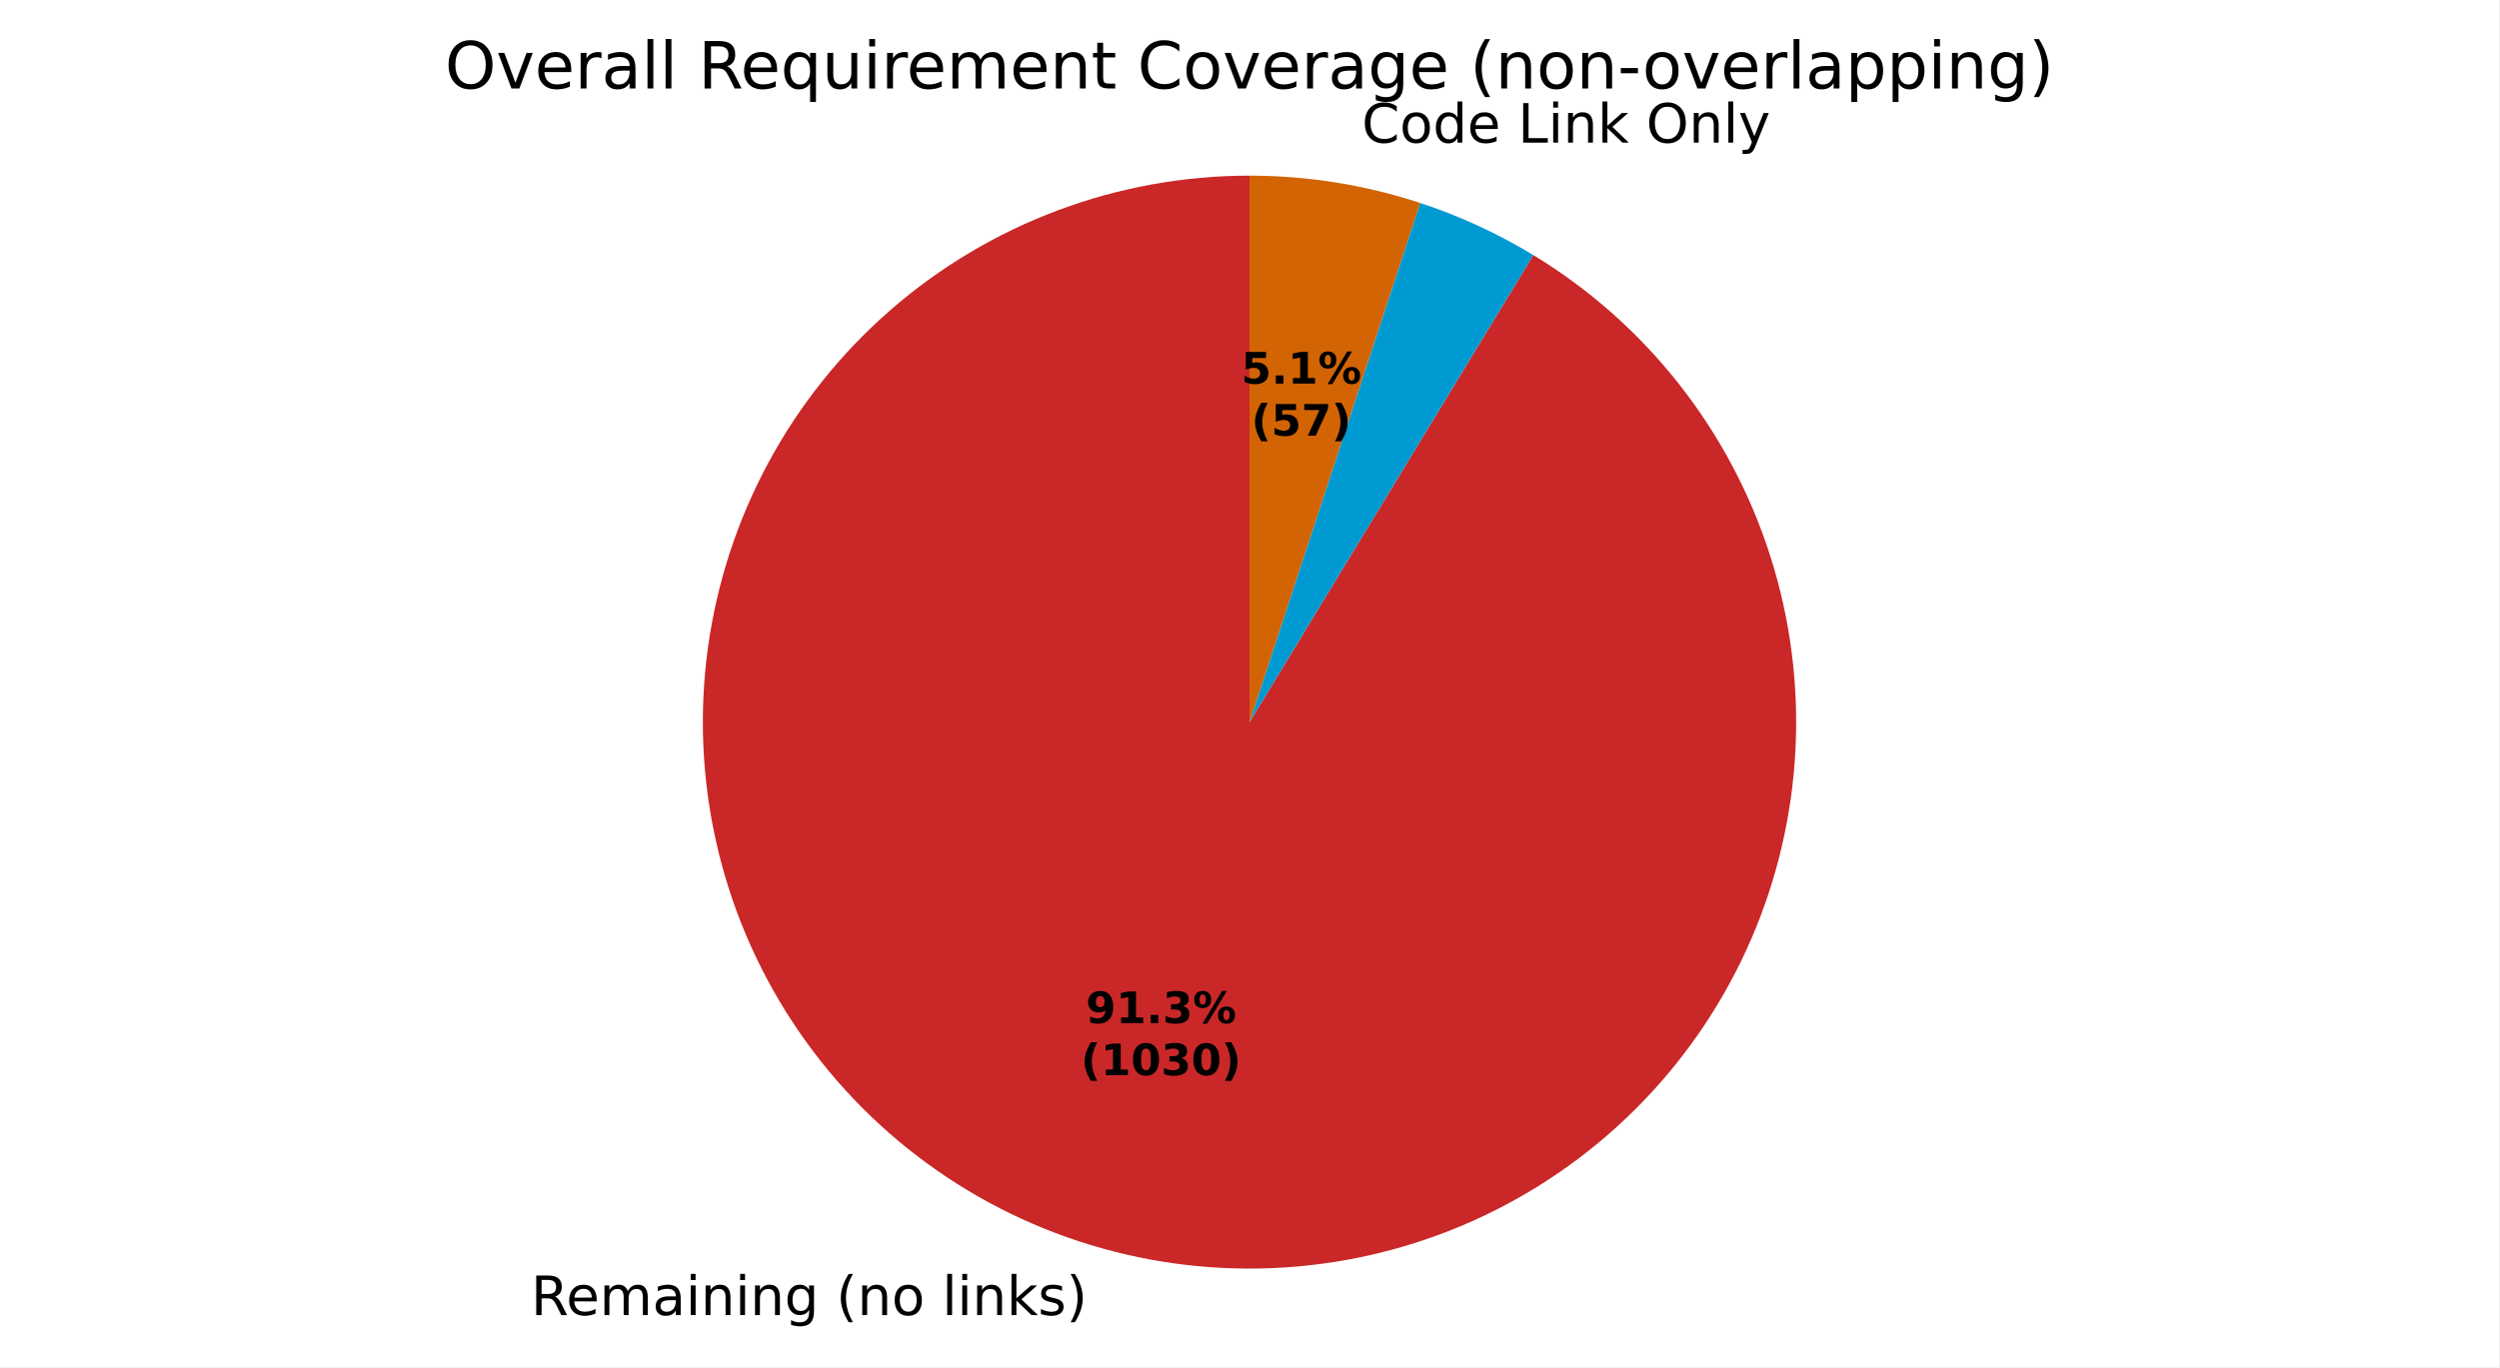
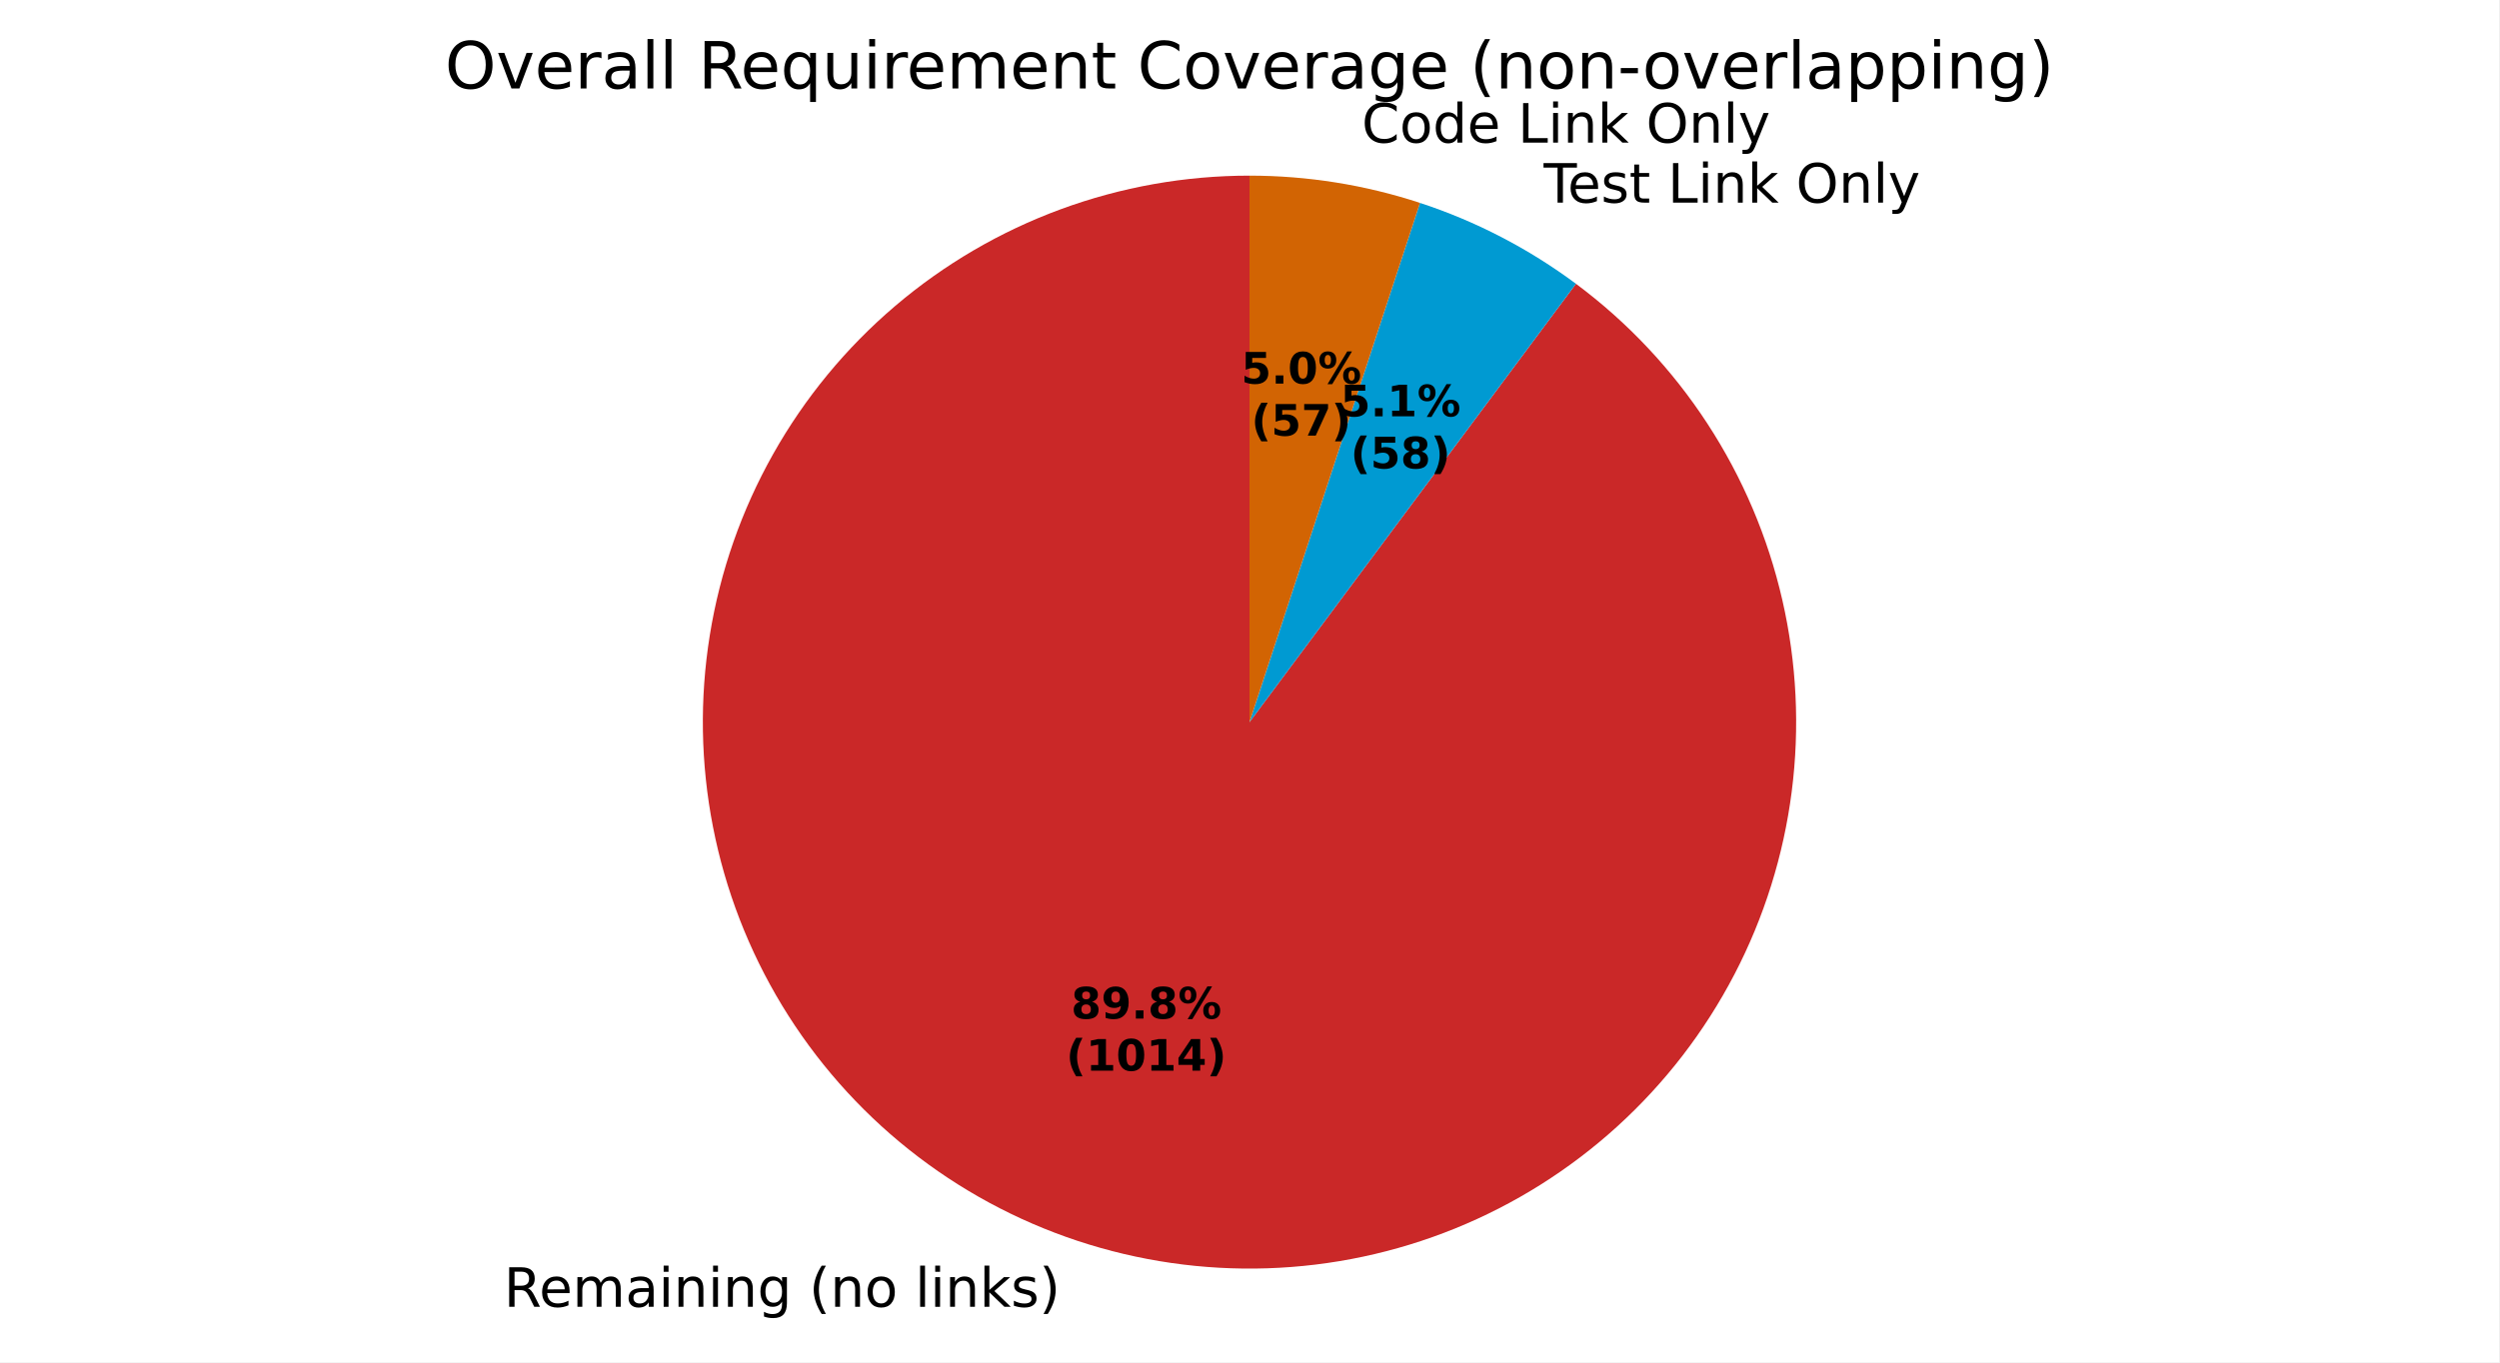
- <svg xmlns="http://www.w3.org/2000/svg" xmlns:xlink="http://www.w3.org/1999/xlink" width="460.8pt" height="252.174pt" viewBox="0 0 460.8 252.174" version="1.1">
+ <svg xmlns="http://www.w3.org/2000/svg" xmlns:xlink="http://www.w3.org/1999/xlink" width="460.8pt" height="251.278pt" viewBox="0 0 460.8 251.278" version="1.1">
  <defs>
    <style type="text/css">*{stroke-linejoin: round; stroke-linecap: butt}</style>
  </defs>
  <g id="figure_1">
    <g id="patch_1">
-       <path d="M 0 252.174  L 460.8 252.174  L 460.8 0  L 0 0  z " style="fill: #ffffff" />
+       <path d="M 0 251.278  L 460.8 251.278  L 460.8 0  L 0 0  z " style="fill: #ffffff" />
    </g>
    <g id="axes_1">
      <g id="patch_2">
-         <path d="M 230.4 32.398  C 218.319 32.398 206.337 34.57 195.025 38.809  C 183.712 43.049 173.254 49.288 164.149 57.228  C 155.044 65.168 147.441 74.68 141.702 85.31  C 135.962 95.941 132.181 107.516 130.537 119.485  C 128.894 131.453 129.415 143.62 132.076 155.403  C 134.737 167.187 139.495 178.397 146.123 188.497  C 152.75 198.598 161.14 207.425 170.89 214.557  C 180.641 221.689 191.595 227.01 203.228 230.267  C 214.861 233.523 226.986 234.662 239.022 233.629  C 251.058 232.595 262.811 229.407 273.719 224.215  C 284.628 219.023 294.514 211.913 302.906 203.223  C 311.298 194.533 318.061 184.406 322.869 173.323  C 327.678 162.241 330.456 150.384 331.07 138.319  C 331.684 126.254 330.123 114.177 326.464 102.664  C 322.805 91.151 317.105 80.389 309.638 70.893  C 302.171 61.396 293.057 53.319 282.732 47.047  L 230.4 133.198  z " style="fill: #ca2828" />
+         <path d="M 230.4 32.398  C 218.519 32.398 206.73 34.499 195.58 38.603  C 184.431 42.707 174.094 48.751 165.048 56.454  C 156.002 64.157 148.389 73.399 142.561 83.753  C 136.732 94.106 132.78 105.409 130.888 117.139  C 128.995 128.868 129.19 140.841 131.466 152.502  C 133.741 164.163 138.06 175.331 144.224 185.489  C 150.387 195.646 158.299 204.635 167.591 212.038  C 176.884 219.441 187.413 225.143 198.691 228.881  C 209.97 232.618 221.82 234.333 233.695 233.944  C 245.57 233.556 257.283 231.071 268.293 226.604  C 279.303 222.138 289.437 215.76 298.226 207.765  C 307.015 199.771 314.322 190.284 319.809 179.746  C 325.295 169.207 328.876 157.781 330.384 145.996  C 331.893 134.211 331.306 122.251 328.65 110.67  C 325.995 99.09 321.313 88.069 314.821 78.118  C 308.328 68.168 300.128 59.443 290.598 52.347  L 230.4 133.198  z " style="fill: #ca2828" />
      </g>
      <g id="patch_3">
-         <path d="M 282.732 47.047  C 279.452 45.055 276.061 43.251 272.575 41.646  C 269.09 40.04 265.515 38.634 261.869 37.436  L 230.4 133.198  z " style="fill: #009ad2" />
+         <path d="M 290.598 52.347  C 286.246 49.107 281.639 46.223 276.823 43.725  C 272.007 41.226 266.997 39.12 261.842 37.427  L 230.4 133.198  z " style="fill: #009ad2" />
      </g>
      <g id="patch_4">
-         <path d="M 261.869 37.436  C 256.799 35.77 251.605 34.509 246.335 33.666  C 241.065 32.822 235.737 32.398 230.4 32.398  L 230.4 133.198  z " style="fill: #d26403" />
+         <path d="M 261.842 37.427  C 256.776 35.764 251.586 34.506 246.321 33.663  C 241.056 32.821 235.732 32.398 230.4 32.398  L 230.4 133.198  z " style="fill: #d26403" />
      </g>
      <g id="patch_5">
        <path d="M 230.4 32.398  C 230.4 32.398 230.4 32.398 230.4 32.398  L 230.4 133.198  z " style="fill: #37a12d" />
      </g>
      <g id="matplotlib.axis_1" />
      <g id="matplotlib.axis_2" />
      <g id="text_1">
-         <g transform="translate(97.89984 242.5717) scale(0.1 -0.1)">
+         <g transform="translate(92.90963 241.0473) scale(0.1 -0.1)">
          <defs>
            <path id="DejaVuSans-35" d="M 2841 2188  Q 3044 2119 3236 1894  Q 3428 1669 3622 1275  L 4263 0  L 3584 0  L 2988 1197  Q 2756 1666 2539 1819  Q 2322 1972 1947 1972  L 1259 1972  L 1259 0  L 628 0  L 628 4666  L 2053 4666  Q 2853 4666 3247 4331  Q 3641 3997 3641 3322  Q 3641 2881 3436 2590  Q 3231 2300 2841 2188  z M 1259 4147  L 1259 2491  L 2053 2491  Q 2509 2491 2742 2702  Q 2975 2913 2975 3322  Q 2975 3731 2742 3939  Q 2509 4147 2053 4147  L 1259 4147  z " transform="scale(0.015625)" />
            <path id="DejaVuSans-48" d="M 3597 1894  L 3597 1613  L 953 1613  Q 991 1019 1311 708  Q 1631 397 2203 397  Q 2534 397 2845 478  Q 3156 559 3463 722  L 3463 178  Q 3153 47 2828 -22  Q 2503 -91 2169 -91  Q 1331 -91 842 396  Q 353 884 353 1716  Q 353 2575 817 3079  Q 1281 3584 2069 3584  Q 2775 3584 3186 3129  Q 3597 2675 3597 1894  z M 3022 2063  Q 3016 2534 2758 2815  Q 2500 3097 2075 3097  Q 1594 3097 1305 2825  Q 1016 2553 972 2059  L 3022 2063  z " transform="scale(0.015625)" />
            <path id="DejaVuSans-50" d="M 3328 2828  Q 3544 3216 3844 3400  Q 4144 3584 4550 3584  Q 5097 3584 5394 3201  Q 5691 2819 5691 2113  L 5691 0  L 5113 0  L 5113 2094  Q 5113 2597 4934 2840  Q 4756 3084 4391 3084  Q 3944 3084 3684 2787  Q 3425 2491 3425 1978  L 3425 0  L 2847 0  L 2847 2094  Q 2847 2600 2669 2842  Q 2491 3084 2119 3084  Q 1678 3084 1418 2786  Q 1159 2488 1159 1978  L 1159 0  L 581 0  L 581 3500  L 1159 3500  L 1159 2956  Q 1356 3278 1631 3431  Q 1906 3584 2284 3584  Q 2666 3584 2933 3390  Q 3200 3197 3328 2828  z " transform="scale(0.015625)" />
            <path id="DejaVuSans-44" d="M 2194 1759  Q 1497 1759 1228 1600  Q 959 1441 959 1056  Q 959 750 1161 570  Q 1363 391 1709 391  Q 2188 391 2477 730  Q 2766 1069 2766 1631  L 2766 1759  L 2194 1759  z M 3341 1997  L 3341 0  L 2766 0  L 2766 531  Q 2569 213 2275 61  Q 1981 -91 1556 -91  Q 1019 -91 701 211  Q 384 513 384 1019  Q 384 1609 779 1909  Q 1175 2209 1959 2209  L 2766 2209  L 2766 2266  Q 2766 2663 2505 2880  Q 2244 3097 1772 3097  Q 1472 3097 1187 3025  Q 903 2953 641 2809  L 641 3341  Q 956 3463 1253 3523  Q 1550 3584 1831 3584  Q 2591 3584 2966 3190  Q 3341 2797 3341 1997  z " transform="scale(0.015625)" />
            <path id="DejaVuSans-4c" d="M 603 3500  L 1178 3500  L 1178 0  L 603 0  L 603 3500  z M 603 4863  L 1178 4863  L 1178 4134  L 603 4134  L 603 4863  z " transform="scale(0.015625)" />
            <path id="DejaVuSans-51" d="M 3513 2113  L 3513 0  L 2938 0  L 2938 2094  Q 2938 2591 2744 2837  Q 2550 3084 2163 3084  Q 1697 3084 1428 2787  Q 1159 2491 1159 1978  L 1159 0  L 581 0  L 581 3500  L 1159 3500  L 1159 2956  Q 1366 3272 1645 3428  Q 1925 3584 2291 3584  Q 2894 3584 3203 3211  Q 3513 2838 3513 2113  z " transform="scale(0.015625)" />
            <path id="DejaVuSans-4a" d="M 2906 1791  Q 2906 2416 2648 2759  Q 2391 3103 1925 3103  Q 1463 3103 1205 2759  Q 947 2416 947 1791  Q 947 1169 1205 825  Q 1463 481 1925 481  Q 2391 481 2648 825  Q 2906 1169 2906 1791  z M 3481 434  Q 3481 -459 3084 -895  Q 2688 -1331 1869 -1331  Q 1566 -1331 1297 -1286  Q 1028 -1241 775 -1147  L 775 -588  Q 1028 -725 1275 -790  Q 1522 -856 1778 -856  Q 2344 -856 2625 -561  Q 2906 -266 2906 331  L 2906 616  Q 2728 306 2450 153  Q 2172 0 1784 0  Q 1141 0 747 490  Q 353 981 353 1791  Q 353 2603 747 3093  Q 1141 3584 1784 3584  Q 2172 3584 2450 3431  Q 2728 3278 2906 2969  L 2906 3500  L 3481 3500  L 3481 434  z " transform="scale(0.015625)" />
            <path id="DejaVuSans-3" transform="scale(0.015625)" />
            <path id="DejaVuSans-b" d="M 1984 4856  Q 1566 4138 1362 3434  Q 1159 2731 1159 2009  Q 1159 1288 1364 580  Q 1569 -128 1984 -844  L 1484 -844  Q 1016 -109 783 600  Q 550 1309 550 2009  Q 550 2706 781 3412  Q 1013 4119 1484 4856  L 1984 4856  z " transform="scale(0.015625)" />
            <path id="DejaVuSans-52" d="M 1959 3097  Q 1497 3097 1228 2736  Q 959 2375 959 1747  Q 959 1119 1226 758  Q 1494 397 1959 397  Q 2419 397 2687 759  Q 2956 1122 2956 1747  Q 2956 2369 2687 2733  Q 2419 3097 1959 3097  z M 1959 3584  Q 2709 3584 3137 3096  Q 3566 2609 3566 1747  Q 3566 888 3137 398  Q 2709 -91 1959 -91  Q 1206 -91 779 398  Q 353 888 353 1747  Q 353 2609 779 3096  Q 1206 3584 1959 3584  z " transform="scale(0.015625)" />
            <path id="DejaVuSans-4f" d="M 603 4863  L 1178 4863  L 1178 0  L 603 0  L 603 4863  z " transform="scale(0.015625)" />
            <path id="DejaVuSans-4e" d="M 581 4863  L 1159 4863  L 1159 1991  L 2875 3500  L 3609 3500  L 1753 1863  L 3688 0  L 2938 0  L 1159 1709  L 1159 0  L 581 0  L 581 4863  z " transform="scale(0.015625)" />
            <path id="DejaVuSans-56" d="M 2834 3397  L 2834 2853  Q 2591 2978 2328 3040  Q 2066 3103 1784 3103  Q 1356 3103 1142 2972  Q 928 2841 928 2578  Q 928 2378 1081 2264  Q 1234 2150 1697 2047  L 1894 2003  Q 2506 1872 2764 1633  Q 3022 1394 3022 966  Q 3022 478 2636 193  Q 2250 -91 1575 -91  Q 1294 -91 989 -36  Q 684 19 347 128  L 347 722  Q 666 556 975 473  Q 1284 391 1588 391  Q 1994 391 2212 530  Q 2431 669 2431 922  Q 2431 1156 2273 1281  Q 2116 1406 1581 1522  L 1381 1569  Q 847 1681 609 1914  Q 372 2147 372 2553  Q 372 3047 722 3315  Q 1072 3584 1716 3584  Q 2034 3584 2315 3537  Q 2597 3491 2834 3397  z " transform="scale(0.015625)" />
            <path id="DejaVuSans-c" d="M 513 4856  L 1013 4856  Q 1481 4119 1714 3412  Q 1947 2706 1947 2009  Q 1947 1309 1714 600  Q 1481 -109 1013 -844  L 513 -844  Q 928 -128 1133 580  Q 1338 1288 1338 2009  Q 1338 2731 1133 3434  Q 928 4138 513 4856  z " transform="scale(0.015625)" />
          </defs>
          <use xlink:href="#DejaVuSans-35" />
          <use xlink:href="#DejaVuSans-48" transform="translate(65 0)" />
          <use xlink:href="#DejaVuSans-50" transform="translate(126.5312 0)" />
          <use xlink:href="#DejaVuSans-44" transform="translate(223.9375 0)" />
          <use xlink:href="#DejaVuSans-4c" transform="translate(285.2188 0)" />
          <use xlink:href="#DejaVuSans-51" transform="translate(313 0)" />
          <use xlink:href="#DejaVuSans-4c" transform="translate(376.375 0)" />
          <use xlink:href="#DejaVuSans-51" transform="translate(404.1562 0)" />
          <use xlink:href="#DejaVuSans-4a" transform="translate(467.5312 0)" />
          <use xlink:href="#DejaVuSans-3" transform="translate(531.0156 0)" />
          <use xlink:href="#DejaVuSans-b" transform="translate(562.7969 0)" />
          <use xlink:href="#DejaVuSans-51" transform="translate(601.8125 0)" />
          <use xlink:href="#DejaVuSans-52" transform="translate(665.1875 0)" />
          <use xlink:href="#DejaVuSans-3" transform="translate(726.375 0)" />
          <use xlink:href="#DejaVuSans-4f" transform="translate(758.1562 0)" />
          <use xlink:href="#DejaVuSans-4c" transform="translate(785.9375 0)" />
          <use xlink:href="#DejaVuSans-51" transform="translate(813.7188 0)" />
          <use xlink:href="#DejaVuSans-4e" transform="translate(877.0938 0)" />
          <use xlink:href="#DejaVuSans-56" transform="translate(935 0)" />
          <use xlink:href="#DejaVuSans-c" transform="translate(987.0938 0)" />
        </g>
      </g>
      <g id="text_2">
-         <g transform="translate(247.9284 26.31043) scale(0.1 -0.1)">
-           <defs>
-             <path id="DejaVuSans-26" d="M 4122 4306  L 4122 3641  Q 3803 3938 3442 4084  Q 3081 4231 2675 4231  Q 1875 4231 1450 3742  Q 1025 3253 1025 2328  Q 1025 1406 1450 917  Q 1875 428 2675 428  Q 3081 428 3442 575  Q 3803 722 4122 1019  L 4122 359  Q 3791 134 3420 21  Q 3050 -91 2638 -91  Q 1578 -91 968 557  Q 359 1206 359 2328  Q 359 3453 968 4101  Q 1578 4750 2638 4750  Q 3056 4750 3426 4639  Q 3797 4528 4122 4306  z " transform="scale(0.015625)" />
-             <path id="DejaVuSans-47" d="M 2906 2969  L 2906 4863  L 3481 4863  L 3481 0  L 2906 0  L 2906 525  Q 2725 213 2448 61  Q 2172 -91 1784 -91  Q 1150 -91 751 415  Q 353 922 353 1747  Q 353 2572 751 3078  Q 1150 3584 1784 3584  Q 2172 3584 2448 3432  Q 2725 3281 2906 2969  z M 947 1747  Q 947 1113 1208 752  Q 1469 391 1925 391  Q 2381 391 2643 752  Q 2906 1113 2906 1747  Q 2906 2381 2643 2742  Q 2381 3103 1925 3103  Q 1469 3103 1208 2742  Q 947 2381 947 1747  z " transform="scale(0.015625)" />
+         <g transform="translate(281.4656 37.37525) scale(0.1 -0.1)">
+           <defs>
+             <path id="DejaVuSans-37" d="M -19 4666  L 3928 4666  L 3928 4134  L 2272 4134  L 2272 0  L 1638 0  L 1638 4134  L -19 4134  L -19 4666  z " transform="scale(0.015625)" />
+             <path id="DejaVuSans-57" d="M 1172 4494  L 1172 3500  L 2356 3500  L 2356 3053  L 1172 3053  L 1172 1153  Q 1172 725 1289 603  Q 1406 481 1766 481  L 2356 481  L 2356 0  L 1766 0  Q 1100 0 847 248  Q 594 497 594 1153  L 594 3053  L 172 3053  L 172 3500  L 594 3500  L 594 4494  L 1172 4494  z " transform="scale(0.015625)" />
            <path id="DejaVuSans-2f" d="M 628 4666  L 1259 4666  L 1259 531  L 3531 531  L 3531 0  L 628 0  L 628 4666  z " transform="scale(0.015625)" />
            <path id="DejaVuSans-32" d="M 2522 4238  Q 1834 4238 1429 3725  Q 1025 3213 1025 2328  Q 1025 1447 1429 934  Q 1834 422 2522 422  Q 3209 422 3611 934  Q 4013 1447 4013 2328  Q 4013 3213 3611 3725  Q 3209 4238 2522 4238  z M 2522 4750  Q 3503 4750 4090 4092  Q 4678 3434 4678 2328  Q 4678 1225 4090 567  Q 3503 -91 2522 -91  Q 1538 -91 948 565  Q 359 1222 359 2328  Q 359 3434 948 4092  Q 1538 4750 2522 4750  z " transform="scale(0.015625)" />
            <path id="DejaVuSans-5c" d="M 2059 -325  Q 1816 -950 1584 -1140  Q 1353 -1331 966 -1331  L 506 -1331  L 506 -850  L 844 -850  Q 1081 -850 1212 -737  Q 1344 -625 1503 -206  L 1606 56  L 191 3500  L 800 3500  L 1894 763  L 2988 3500  L 3597 3500  L 2059 -325  z " transform="scale(0.015625)" />
+           </defs>
+           <use xlink:href="#DejaVuSans-3" />
+           <use xlink:href="#DejaVuSans-37" transform="translate(31.78125 0)" />
+           <use xlink:href="#DejaVuSans-48" transform="translate(75.875 0)" />
+           <use xlink:href="#DejaVuSans-56" transform="translate(137.4062 0)" />
+           <use xlink:href="#DejaVuSans-57" transform="translate(189.5 0)" />
+           <use xlink:href="#DejaVuSans-3" transform="translate(228.7031 0)" />
+           <use xlink:href="#DejaVuSans-2f" transform="translate(260.4844 0)" />
+           <use xlink:href="#DejaVuSans-4c" transform="translate(316.2031 0)" />
+           <use xlink:href="#DejaVuSans-51" transform="translate(343.9844 0)" />
+           <use xlink:href="#DejaVuSans-4e" transform="translate(407.3594 0)" />
+           <use xlink:href="#DejaVuSans-3" transform="translate(465.2656 0)" />
+           <use xlink:href="#DejaVuSans-32" transform="translate(497.0469 0)" />
+           <use xlink:href="#DejaVuSans-51" transform="translate(575.7656 0)" />
+           <use xlink:href="#DejaVuSans-4f" transform="translate(639.1406 0)" />
+           <use xlink:href="#DejaVuSans-5c" transform="translate(666.9219 0)" />
+         </g>
+       </g>
+       <g id="text_3">
+         <g transform="translate(247.913 26.30796) scale(0.1 -0.1)">
+           <defs>
+             <path id="DejaVuSans-26" d="M 4122 4306  L 4122 3641  Q 3803 3938 3442 4084  Q 3081 4231 2675 4231  Q 1875 4231 1450 3742  Q 1025 3253 1025 2328  Q 1025 1406 1450 917  Q 1875 428 2675 428  Q 3081 428 3442 575  Q 3803 722 4122 1019  L 4122 359  Q 3791 134 3420 21  Q 3050 -91 2638 -91  Q 1578 -91 968 557  Q 359 1206 359 2328  Q 359 3453 968 4101  Q 1578 4750 2638 4750  Q 3056 4750 3426 4639  Q 3797 4528 4122 4306  z " transform="scale(0.015625)" />
+             <path id="DejaVuSans-47" d="M 2906 2969  L 2906 4863  L 3481 4863  L 3481 0  L 2906 0  L 2906 525  Q 2725 213 2448 61  Q 2172 -91 1784 -91  Q 1150 -91 751 415  Q 353 922 353 1747  Q 353 2572 751 3078  Q 1150 3584 1784 3584  Q 2172 3584 2448 3432  Q 2725 3281 2906 2969  z M 947 1747  Q 947 1113 1208 752  Q 1469 391 1925 391  Q 2381 391 2643 752  Q 2906 1113 2906 1747  Q 2906 2381 2643 2742  Q 2381 3103 1925 3103  Q 1469 3103 1208 2742  Q 947 2381 947 1747  z " transform="scale(0.015625)" />
          </defs>
          <use xlink:href="#DejaVuSans-3" />
          <use xlink:href="#DejaVuSans-26" transform="translate(31.78125 0)" />
          <use xlink:href="#DejaVuSans-52" transform="translate(101.6094 0)" />
          <use xlink:href="#DejaVuSans-47" transform="translate(162.7969 0)" />
          <use xlink:href="#DejaVuSans-48" transform="translate(226.2812 0)" />
          <use xlink:href="#DejaVuSans-3" transform="translate(287.8125 0)" />
          <use xlink:href="#DejaVuSans-2f" transform="translate(319.5938 0)" />
          <use xlink:href="#DejaVuSans-4c" transform="translate(375.3125 0)" />
          <use xlink:href="#DejaVuSans-51" transform="translate(403.0938 0)" />
          <use xlink:href="#DejaVuSans-4e" transform="translate(466.4688 0)" />
          <use xlink:href="#DejaVuSans-3" transform="translate(524.375 0)" />
          <use xlink:href="#DejaVuSans-32" transform="translate(556.1562 0)" />
          <use xlink:href="#DejaVuSans-51" transform="translate(634.875 0)" />
          <use xlink:href="#DejaVuSans-4f" transform="translate(698.25 0)" />
          <use xlink:href="#DejaVuSans-5c" transform="translate(726.0312 0)" />
        </g>
      </g>
-       <g id="text_3">
-         <g transform="translate(200.2199 188.7167) scale(0.08 -0.08)">
-           <defs>
+       <g id="text_4">
+         <g transform="translate(197.498 187.8852) scale(0.08 -0.08)">
+           <defs>
+             <path id="DejaVuSans-Bold-1b" d="M 2228 2088  Q 1891 2088 1709 1903  Q 1528 1719 1528 1375  Q 1528 1031 1709 848  Q 1891 666 2228 666  Q 2563 666 2741 848  Q 2919 1031 2919 1375  Q 2919 1722 2741 1905  Q 2563 2088 2228 2088  z M 1350 2484  Q 925 2613 709 2878  Q 494 3144 494 3541  Q 494 4131 934 4440  Q 1375 4750 2228 4750  Q 3075 4750 3515 4442  Q 3956 4134 3956 3541  Q 3956 3144 3739 2878  Q 3522 2613 3097 2484  Q 3572 2353 3814 2058  Q 4056 1763 4056 1313  Q 4056 619 3595 264  Q 3134 -91 2228 -91  Q 1319 -91 855 264  Q 391 619 391 1313  Q 391 1763 633 2058  Q 875 2353 1350 2484  z M 1631 3419  Q 1631 3141 1786 2991  Q 1941 2841 2228 2841  Q 2509 2841 2662 2991  Q 2816 3141 2816 3419  Q 2816 3697 2662 3845  Q 2509 3994 2228 3994  Q 1941 3994 1786 3844  Q 1631 3694 1631 3419  z " transform="scale(0.015625)" />
            <path id="DejaVuSans-Bold-1c" d="M 641 103  L 641 966  Q 928 831 1190 764  Q 1453 697 1709 697  Q 2247 697 2547 995  Q 2847 1294 2900 1881  Q 2688 1725 2447 1647  Q 2206 1569 1925 1569  Q 1209 1569 770 1986  Q 331 2403 331 3084  Q 331 3838 820 4291  Q 1309 4744 2131 4744  Q 3044 4744 3544 4128  Q 4044 3513 4044 2388  Q 4044 1231 3459 570  Q 2875 -91 1856 -91  Q 1528 -91 1228 -42  Q 928 6 641 103  z M 2125 2350  Q 2441 2350 2600 2554  Q 2759 2759 2759 3169  Q 2759 3575 2600 3781  Q 2441 3988 2125 3988  Q 1809 3988 1650 3781  Q 1491 3575 1491 3169  Q 1491 2759 1650 2554  Q 1809 2350 2125 2350  z " transform="scale(0.015625)" />
+             <path id="DejaVuSans-Bold-11" d="M 653 1209  L 1778 1209  L 1778 0  L 653 0  L 653 1209  z " transform="scale(0.015625)" />
+             <path id="DejaVuSans-Bold-8" d="M 4959 1925  Q 4738 1925 4616 1733  Q 4494 1541 4494 1184  Q 4494 825 4614 633  Q 4734 441 4959 441  Q 5184 441 5303 633  Q 5422 825 5422 1184  Q 5422 1541 5301 1733  Q 5181 1925 4959 1925  z M 4959 2450  Q 5541 2450 5875 2112  Q 6209 1775 6209 1184  Q 6209 594 5875 251  Q 5541 -91 4959 -91  Q 4378 -91 4042 251  Q 3706 594 3706 1184  Q 3706 1772 4042 2111  Q 4378 2450 4959 2450  z M 2094 -91  L 1403 -91  L 4319 4750  L 5013 4750  L 2094 -91  z M 1453 4750  Q 2034 4750 2367 4411  Q 2700 4072 2700 3481  Q 2700 2891 2367 2550  Q 2034 2209 1453 2209  Q 872 2209 539 2550  Q 206 2891 206 3481  Q 206 4072 539 4411  Q 872 4750 1453 4750  z M 1453 4225  Q 1228 4225 1106 4031  Q 984 3838 984 3481  Q 984 3122 1106 2926  Q 1228 2731 1453 2731  Q 1678 2731 1798 2926  Q 1919 3122 1919 3481  Q 1919 3838 1797 4031  Q 1675 4225 1453 4225  z " transform="scale(0.015625)" />
+           </defs>
+           <use xlink:href="#DejaVuSans-Bold-1b" />
+           <use xlink:href="#DejaVuSans-Bold-1c" transform="translate(69.57812 0)" />
+           <use xlink:href="#DejaVuSans-Bold-11" transform="translate(139.1562 0)" />
+           <use xlink:href="#DejaVuSans-Bold-1b" transform="translate(177.1406 0)" />
+           <use xlink:href="#DejaVuSans-Bold-8" transform="translate(246.7188 0)" />
+         </g>
+         <g transform="translate(196.5861 197.4867) scale(0.08 -0.08)">
+           <defs>
+             <path id="DejaVuSans-Bold-b" d="M 2413 -844  L 1484 -844  Q 1006 -72 778 623  Q 550 1319 550 2003  Q 550 2688 779 3389  Q 1009 4091 1484 4856  L 2413 4856  Q 2013 4116 1813 3408  Q 1613 2700 1613 2009  Q 1613 1319 1811 609  Q 2009 -100 2413 -844  z " transform="scale(0.015625)" />
            <path id="DejaVuSans-Bold-14" d="M 750 831  L 1813 831  L 1813 3847  L 722 3622  L 722 4441  L 1806 4666  L 2950 4666  L 2950 831  L 4013 831  L 4013 0  L 750 0  L 750 831  z " transform="scale(0.015625)" />
-             <path id="DejaVuSans-Bold-11" d="M 653 1209  L 1778 1209  L 1778 0  L 653 0  L 653 1209  z " transform="scale(0.015625)" />
-             <path id="DejaVuSans-Bold-16" d="M 2981 2516  Q 3453 2394 3698 2092  Q 3944 1791 3944 1325  Q 3944 631 3412 270  Q 2881 -91 1863 -91  Q 1503 -91 1142 -33  Q 781 25 428 141  L 428 1069  Q 766 900 1098 814  Q 1431 728 1753 728  Q 2231 728 2486 893  Q 2741 1059 2741 1369  Q 2741 1688 2480 1852  Q 2219 2016 1709 2016  L 1228 2016  L 1228 2791  L 1734 2791  Q 2188 2791 2409 2933  Q 2631 3075 2631 3366  Q 2631 3634 2415 3781  Q 2200 3928 1806 3928  Q 1516 3928 1219 3862  Q 922 3797 628 3669  L 628 4550  Q 984 4650 1334 4700  Q 1684 4750 2022 4750  Q 2931 4750 3382 4451  Q 3834 4153 3834 3553  Q 3834 3144 3618 2883  Q 3403 2622 2981 2516  z " transform="scale(0.015625)" />
-             <path id="DejaVuSans-Bold-8" d="M 4959 1925  Q 4738 1925 4616 1733  Q 4494 1541 4494 1184  Q 4494 825 4614 633  Q 4734 441 4959 441  Q 5184 441 5303 633  Q 5422 825 5422 1184  Q 5422 1541 5301 1733  Q 5181 1925 4959 1925  z M 4959 2450  Q 5541 2450 5875 2112  Q 6209 1775 6209 1184  Q 6209 594 5875 251  Q 5541 -91 4959 -91  Q 4378 -91 4042 251  Q 3706 594 3706 1184  Q 3706 1772 4042 2111  Q 4378 2450 4959 2450  z M 2094 -91  L 1403 -91  L 4319 4750  L 5013 4750  L 2094 -91  z M 1453 4750  Q 2034 4750 2367 4411  Q 2700 4072 2700 3481  Q 2700 2891 2367 2550  Q 2034 2209 1453 2209  Q 872 2209 539 2550  Q 206 2891 206 3481  Q 206 4072 539 4411  Q 872 4750 1453 4750  z M 1453 4225  Q 1228 4225 1106 4031  Q 984 3838 984 3481  Q 984 3122 1106 2926  Q 1228 2731 1453 2731  Q 1678 2731 1798 2926  Q 1919 3122 1919 3481  Q 1919 3838 1797 4031  Q 1675 4225 1453 4225  z " transform="scale(0.015625)" />
-           </defs>
-           <use xlink:href="#DejaVuSans-Bold-1c" />
-           <use xlink:href="#DejaVuSans-Bold-14" transform="translate(69.57812 0)" />
-           <use xlink:href="#DejaVuSans-Bold-11" transform="translate(139.1562 0)" />
-           <use xlink:href="#DejaVuSans-Bold-16" transform="translate(177.1406 0)" />
-           <use xlink:href="#DejaVuSans-Bold-8" transform="translate(246.7188 0)" />
-         </g>
-         <g transform="translate(199.308 198.3182) scale(0.08 -0.08)">
-           <defs>
-             <path id="DejaVuSans-Bold-b" d="M 2413 -844  L 1484 -844  Q 1006 -72 778 623  Q 550 1319 550 2003  Q 550 2688 779 3389  Q 1009 4091 1484 4856  L 2413 4856  Q 2013 4116 1813 3408  Q 1613 2700 1613 2009  Q 1613 1319 1811 609  Q 2009 -100 2413 -844  z " transform="scale(0.015625)" />
            <path id="DejaVuSans-Bold-13" d="M 2944 2338  Q 2944 3213 2780 3570  Q 2616 3928 2228 3928  Q 1841 3928 1675 3570  Q 1509 3213 1509 2338  Q 1509 1453 1675 1090  Q 1841 728 2228 728  Q 2613 728 2778 1090  Q 2944 1453 2944 2338  z M 4147 2328  Q 4147 1169 3647 539  Q 3147 -91 2228 -91  Q 1306 -91 806 539  Q 306 1169 306 2328  Q 306 3491 806 4120  Q 1306 4750 2228 4750  Q 3147 4750 3647 4120  Q 4147 3491 4147 2328  z " transform="scale(0.015625)" />
+             <path id="DejaVuSans-Bold-17" d="M 2356 3675  L 1038 1722  L 2356 1722  L 2356 3675  z M 2156 4666  L 3494 4666  L 3494 1722  L 4159 1722  L 4159 850  L 3494 850  L 3494 0  L 2356 0  L 2356 850  L 288 850  L 288 1881  L 2156 4666  z " transform="scale(0.015625)" />
            <path id="DejaVuSans-Bold-c" d="M 513 -844  Q 913 -100 1113 609  Q 1313 1319 1313 2009  Q 1313 2700 1113 3408  Q 913 4116 513 4856  L 1441 4856  Q 1916 4091 2145 3389  Q 2375 2688 2375 2003  Q 2375 1319 2147 623  Q 1919 -72 1441 -844  L 513 -844  z " transform="scale(0.015625)" />
          </defs>
          <use xlink:href="#DejaVuSans-Bold-b" />
          <use xlink:href="#DejaVuSans-Bold-14" transform="translate(45.70312 0)" />
          <use xlink:href="#DejaVuSans-Bold-13" transform="translate(115.2812 0)" />
-           <use xlink:href="#DejaVuSans-Bold-16" transform="translate(184.8594 0)" />
-           <use xlink:href="#DejaVuSans-Bold-13" transform="translate(254.4375 0)" />
+           <use xlink:href="#DejaVuSans-Bold-14" transform="translate(184.8594 0)" />
+           <use xlink:href="#DejaVuSans-Bold-17" transform="translate(254.4375 0)" />
          <use xlink:href="#DejaVuSans-Bold-c" transform="translate(324.0156 0)" />
        </g>
      </g>
-       <g id="text_4">
-         <g transform="translate(228.8672 70.75597) scale(0.08 -0.08)">
+       <g id="text_5">
+         <g transform="translate(247.1602 76.79133) scale(0.08 -0.08)">
          <defs>
            <path id="DejaVuSans-Bold-18" d="M 678 4666  L 3669 4666  L 3669 3781  L 1638 3781  L 1638 3059  Q 1775 3097 1914 3117  Q 2053 3138 2203 3138  Q 3056 3138 3531 2711  Q 4006 2284 4006 1522  Q 4006 766 3489 337  Q 2972 -91 2053 -91  Q 1656 -91 1267 -14  Q 878 63 494 219  L 494 1166  Q 875 947 1217 837  Q 1559 728 1863 728  Q 2300 728 2551 942  Q 2803 1156 2803 1522  Q 2803 1891 2551 2103  Q 2300 2316 1863 2316  Q 1603 2316 1309 2248  Q 1016 2181 678 2041  L 678 4666  z " transform="scale(0.015625)" />
          </defs>
          <use xlink:href="#DejaVuSans-Bold-18" />
          <use xlink:href="#DejaVuSans-Bold-11" transform="translate(69.57812 0)" />
          <use xlink:href="#DejaVuSans-Bold-14" transform="translate(107.5625 0)" />
          <use xlink:href="#DejaVuSans-Bold-8" transform="translate(177.1406 0)" />
        </g>
-         <g transform="translate(230.7385 80.35754) scale(0.08 -0.08)">
+         <g transform="translate(249.0315 86.39289) scale(0.08 -0.08)">
+           <use xlink:href="#DejaVuSans-Bold-b" />
+           <use xlink:href="#DejaVuSans-Bold-18" transform="translate(45.70312 0)" />
+           <use xlink:href="#DejaVuSans-Bold-1b" transform="translate(115.2812 0)" />
+           <use xlink:href="#DejaVuSans-Bold-c" transform="translate(184.8594 0)" />
+         </g>
+       </g>
+       <g id="text_6">
+         <g transform="translate(228.8588 70.75463) scale(0.08 -0.08)">
+           <use xlink:href="#DejaVuSans-Bold-18" />
+           <use xlink:href="#DejaVuSans-Bold-11" transform="translate(69.57812 0)" />
+           <use xlink:href="#DejaVuSans-Bold-13" transform="translate(107.5625 0)" />
+           <use xlink:href="#DejaVuSans-Bold-8" transform="translate(177.1406 0)" />
+         </g>
+         <g transform="translate(230.7301 80.35619) scale(0.08 -0.08)">
          <defs>
            <path id="DejaVuSans-Bold-1a" d="M 428 4666  L 3944 4666  L 3944 3988  L 2125 0  L 953 0  L 2675 3781  L 428 3781  L 428 4666  z " transform="scale(0.015625)" />
          </defs>
          <use xlink:href="#DejaVuSans-Bold-b" />
          <use xlink:href="#DejaVuSans-Bold-18" transform="translate(45.70312 0)" />
          <use xlink:href="#DejaVuSans-Bold-1a" transform="translate(115.2812 0)" />
          <use xlink:href="#DejaVuSans-Bold-c" transform="translate(184.8594 0)" />
        </g>
      </g>
-       <g id="text_5">
+       <g id="text_7">
        <g transform="translate(82.04438 16.31812) scale(0.12 -0.12)">
          <defs>
            <path id="DejaVuSans-59" d="M 191 3500  L 800 3500  L 1894 563  L 2988 3500  L 3597 3500  L 2284 0  L 1503 0  L 191 3500  z " transform="scale(0.015625)" />
            <path id="DejaVuSans-55" d="M 2631 2963  Q 2534 3019 2420 3045  Q 2306 3072 2169 3072  Q 1681 3072 1420 2755  Q 1159 2438 1159 1844  L 1159 0  L 581 0  L 581 3500  L 1159 3500  L 1159 2956  Q 1341 3275 1631 3429  Q 1922 3584 2338 3584  Q 2397 3584 2469 3576  Q 2541 3569 2628 3553  L 2631 2963  z " transform="scale(0.015625)" />
            <path id="DejaVuSans-54" d="M 947 1747  Q 947 1113 1208 752  Q 1469 391 1925 391  Q 2381 391 2643 752  Q 2906 1113 2906 1747  Q 2906 2381 2643 2742  Q 2381 3103 1925 3103  Q 1469 3103 1208 2742  Q 947 2381 947 1747  z M 2906 525  Q 2725 213 2448 61  Q 2172 -91 1784 -91  Q 1150 -91 751 415  Q 353 922 353 1747  Q 353 2572 751 3078  Q 1150 3584 1784 3584  Q 2172 3584 2448 3432  Q 2725 3281 2906 2969  L 2906 3500  L 3481 3500  L 3481 -1331  L 2906 -1331  L 2906 525  z " transform="scale(0.015625)" />
            <path id="DejaVuSans-58" d="M 544 1381  L 544 3500  L 1119 3500  L 1119 1403  Q 1119 906 1312 657  Q 1506 409 1894 409  Q 2359 409 2629 706  Q 2900 1003 2900 1516  L 2900 3500  L 3475 3500  L 3475 0  L 2900 0  L 2900 538  Q 2691 219 2414 64  Q 2138 -91 1772 -91  Q 1169 -91 856 284  Q 544 659 544 1381  z M 1991 3584  L 1991 3584  z " transform="scale(0.015625)" />
-             <path id="DejaVuSans-57" d="M 1172 4494  L 1172 3500  L 2356 3500  L 2356 3053  L 1172 3053  L 1172 1153  Q 1172 725 1289 603  Q 1406 481 1766 481  L 2356 481  L 2356 0  L 1766 0  Q 1100 0 847 248  Q 594 497 594 1153  L 594 3053  L 172 3053  L 172 3500  L 594 3500  L 594 4494  L 1172 4494  z " transform="scale(0.015625)" />
            <path id="DejaVuSans-10" d="M 313 2009  L 1997 2009  L 1997 1497  L 313 1497  L 313 2009  z " transform="scale(0.015625)" />
            <path id="DejaVuSans-53" d="M 1159 525  L 1159 -1331  L 581 -1331  L 581 3500  L 1159 3500  L 1159 2969  Q 1341 3281 1617 3432  Q 1894 3584 2278 3584  Q 2916 3584 3314 3078  Q 3713 2572 3713 1747  Q 3713 922 3314 415  Q 2916 -91 2278 -91  Q 1894 -91 1617 61  Q 1341 213 1159 525  z M 3116 1747  Q 3116 2381 2855 2742  Q 2594 3103 2138 3103  Q 1681 3103 1420 2742  Q 1159 2381 1159 1747  Q 1159 1113 1420 752  Q 1681 391 2138 391  Q 2594 391 2855 752  Q 3116 1113 3116 1747  z " transform="scale(0.015625)" />
          </defs>
          <use xlink:href="#DejaVuSans-32" />
          <use xlink:href="#DejaVuSans-59" transform="translate(78.71875 0)" />
          <use xlink:href="#DejaVuSans-48" transform="translate(137.9062 0)" />
          <use xlink:href="#DejaVuSans-55" transform="translate(199.4375 0)" />
          <use xlink:href="#DejaVuSans-44" transform="translate(240.5469 0)" />
          <use xlink:href="#DejaVuSans-4f" transform="translate(301.8281 0)" />
          <use xlink:href="#DejaVuSans-4f" transform="translate(329.6094 0)" />
          <use xlink:href="#DejaVuSans-3" transform="translate(357.3906 0)" />
          <use xlink:href="#DejaVuSans-35" transform="translate(389.1719 0)" />
          <use xlink:href="#DejaVuSans-48" transform="translate(454.1719 0)" />
          <use xlink:href="#DejaVuSans-54" transform="translate(515.7031 0)" />
          <use xlink:href="#DejaVuSans-58" transform="translate(579.1875 0)" />
          <use xlink:href="#DejaVuSans-4c" transform="translate(642.5625 0)" />
          <use xlink:href="#DejaVuSans-55" transform="translate(670.3438 0)" />
          <use xlink:href="#DejaVuSans-48" transform="translate(709.25 0)" />
          <use xlink:href="#DejaVuSans-50" transform="translate(770.7812 0)" />
          <use xlink:href="#DejaVuSans-48" transform="translate(868.1875 0)" />
          <use xlink:href="#DejaVuSans-51" transform="translate(929.7188 0)" />
          <use xlink:href="#DejaVuSans-57" transform="translate(993.0938 0)" />
          <use xlink:href="#DejaVuSans-3" transform="translate(1032.297 0)" />
          <use xlink:href="#DejaVuSans-26" transform="translate(1064.078 0)" />
          <use xlink:href="#DejaVuSans-52" transform="translate(1133.906 0)" />
          <use xlink:href="#DejaVuSans-59" transform="translate(1195.094 0)" />
          <use xlink:href="#DejaVuSans-48" transform="translate(1254.281 0)" />
          <use xlink:href="#DejaVuSans-55" transform="translate(1315.812 0)" />
          <use xlink:href="#DejaVuSans-44" transform="translate(1356.922 0)" />
          <use xlink:href="#DejaVuSans-4a" transform="translate(1418.203 0)" />
          <use xlink:href="#DejaVuSans-48" transform="translate(1481.688 0)" />
          <use xlink:href="#DejaVuSans-3" transform="translate(1543.219 0)" />
          <use xlink:href="#DejaVuSans-b" transform="translate(1575 0)" />
          <use xlink:href="#DejaVuSans-51" transform="translate(1614.016 0)" />
          <use xlink:href="#DejaVuSans-52" transform="translate(1677.391 0)" />
          <use xlink:href="#DejaVuSans-51" transform="translate(1738.578 0)" />
          <use xlink:href="#DejaVuSans-10" transform="translate(1801.953 0)" />
          <use xlink:href="#DejaVuSans-52" transform="translate(1839.891 0)" />
          <use xlink:href="#DejaVuSans-59" transform="translate(1901.078 0)" />
          <use xlink:href="#DejaVuSans-48" transform="translate(1960.266 0)" />
          <use xlink:href="#DejaVuSans-55" transform="translate(2021.797 0)" />
          <use xlink:href="#DejaVuSans-4f" transform="translate(2062.906 0)" />
          <use xlink:href="#DejaVuSans-44" transform="translate(2090.688 0)" />
          <use xlink:href="#DejaVuSans-53" transform="translate(2151.969 0)" />
          <use xlink:href="#DejaVuSans-53" transform="translate(2215.453 0)" />
          <use xlink:href="#DejaVuSans-4c" transform="translate(2278.938 0)" />
          <use xlink:href="#DejaVuSans-51" transform="translate(2306.719 0)" />
          <use xlink:href="#DejaVuSans-4a" transform="translate(2370.094 0)" />
          <use xlink:href="#DejaVuSans-c" transform="translate(2433.578 0)" />
        </g>
      </g>
    </g>
  </g>
</svg>
